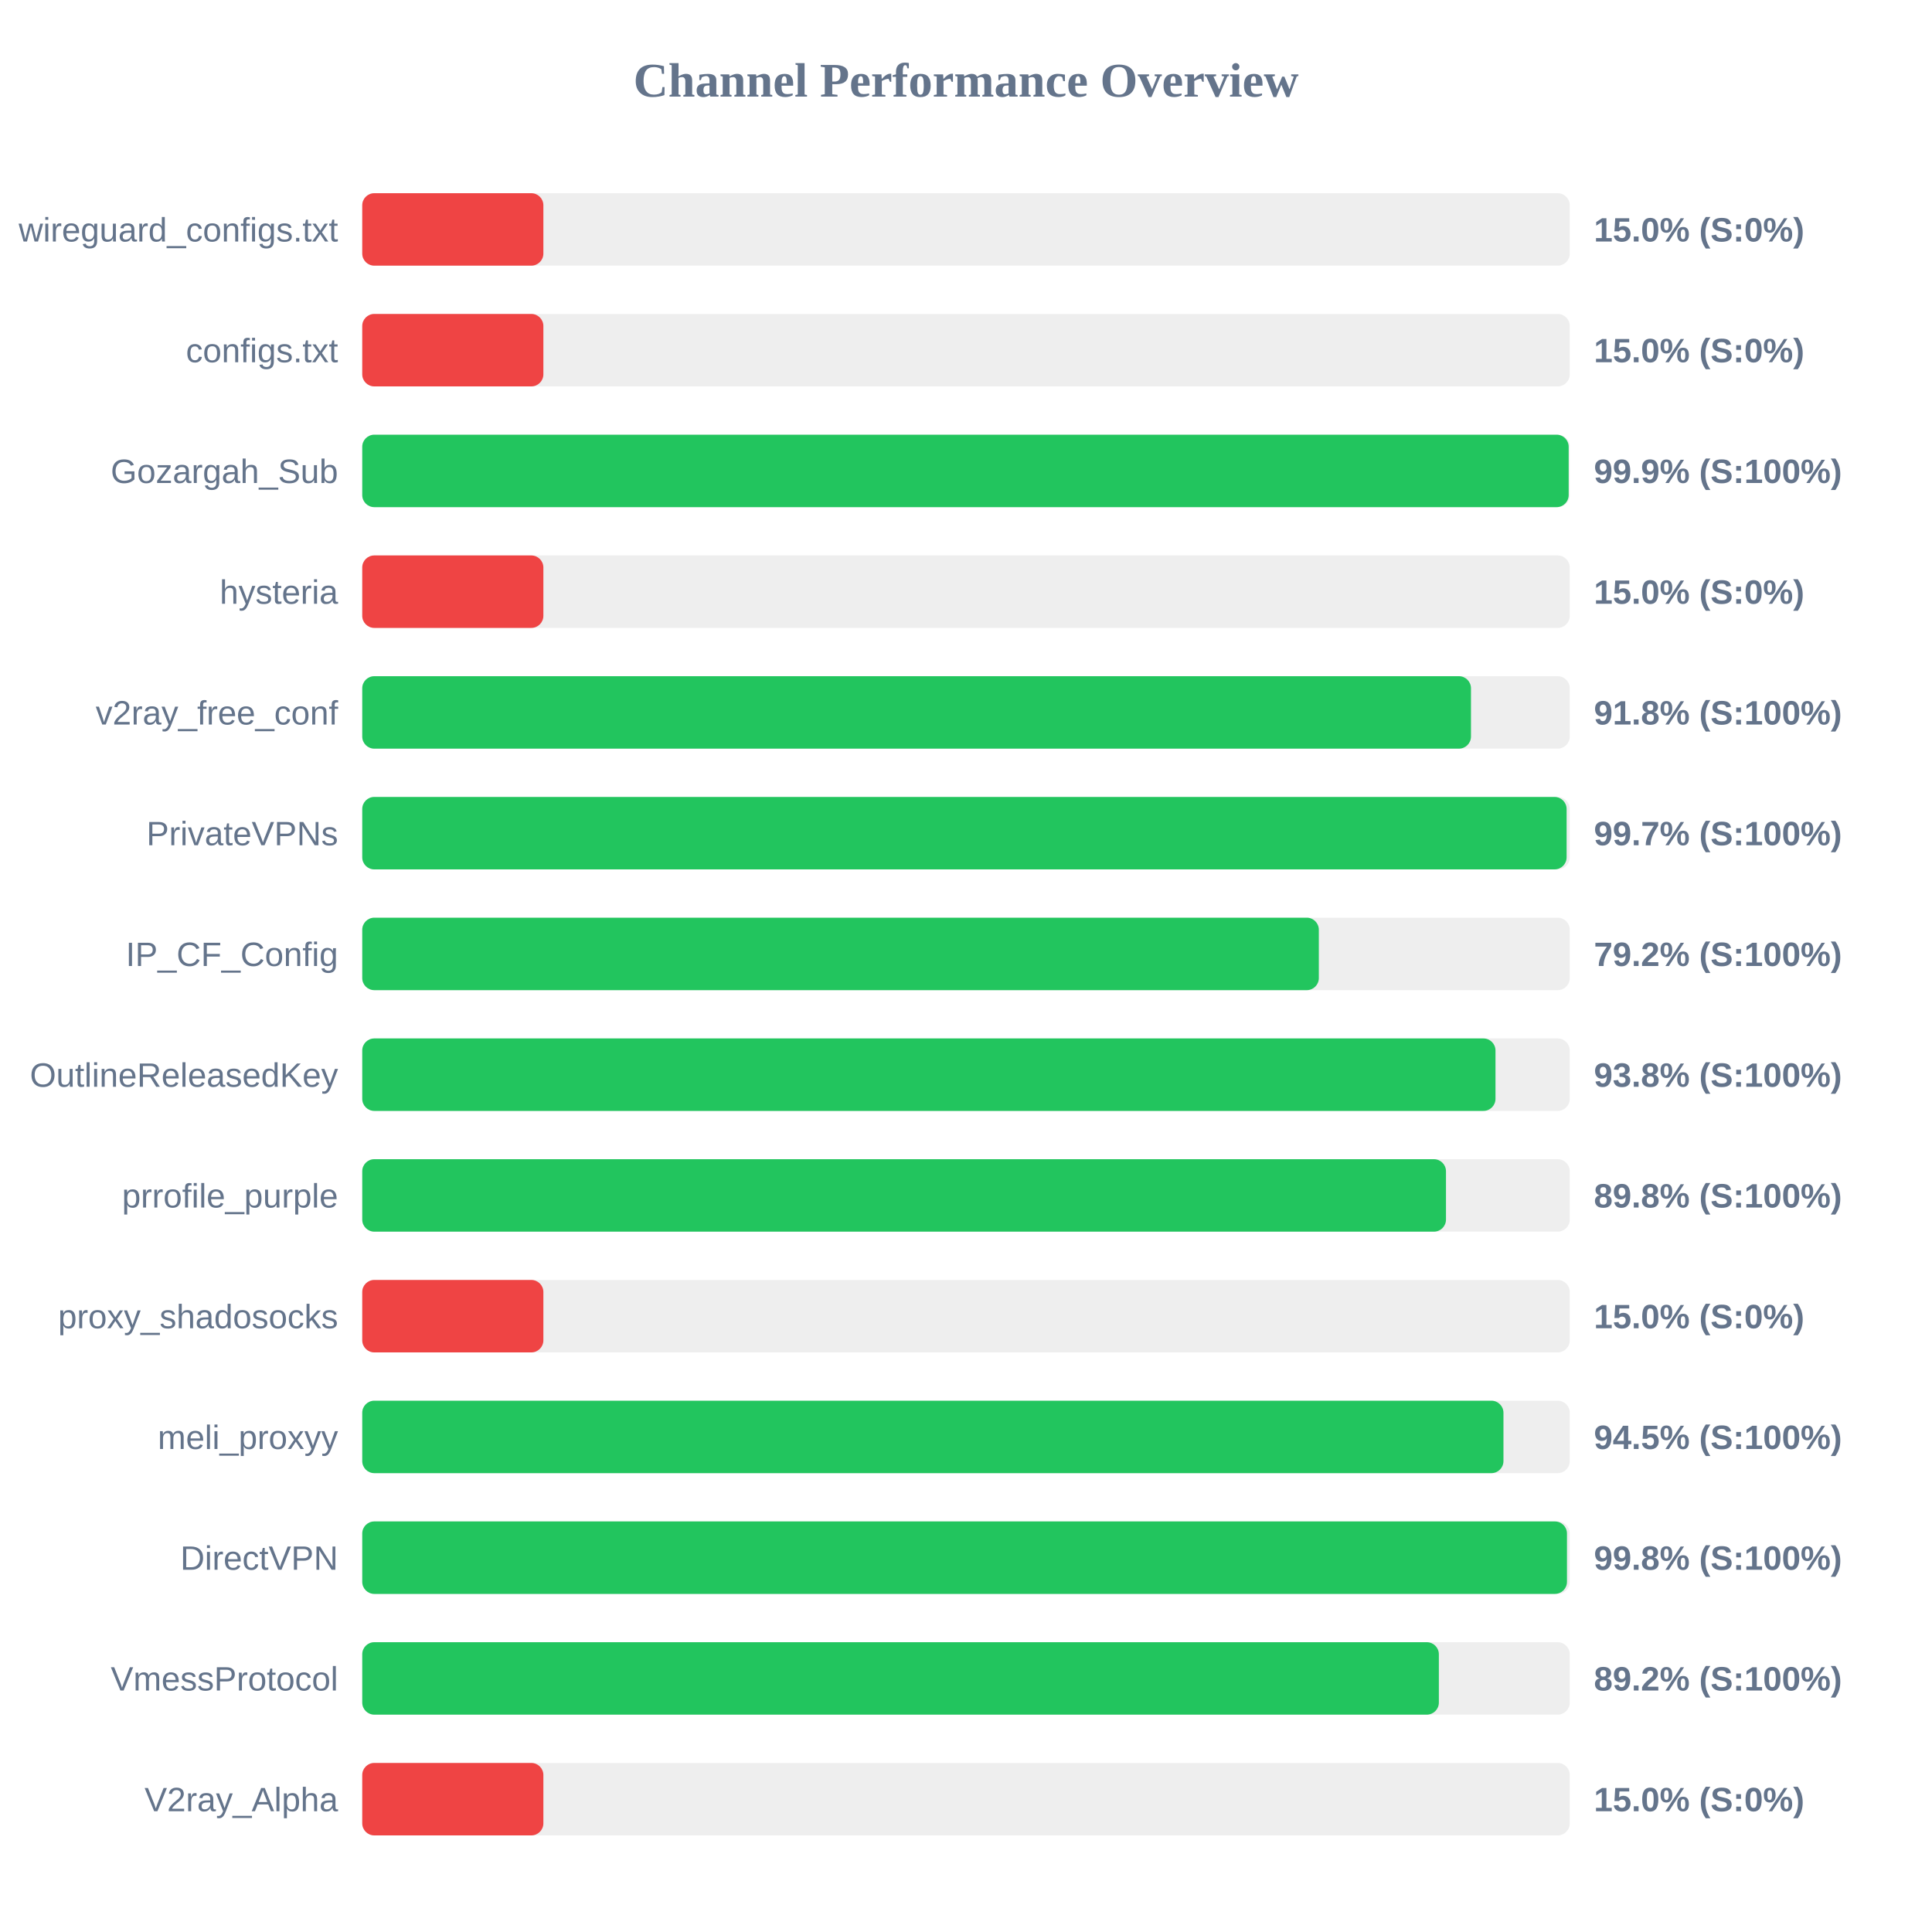
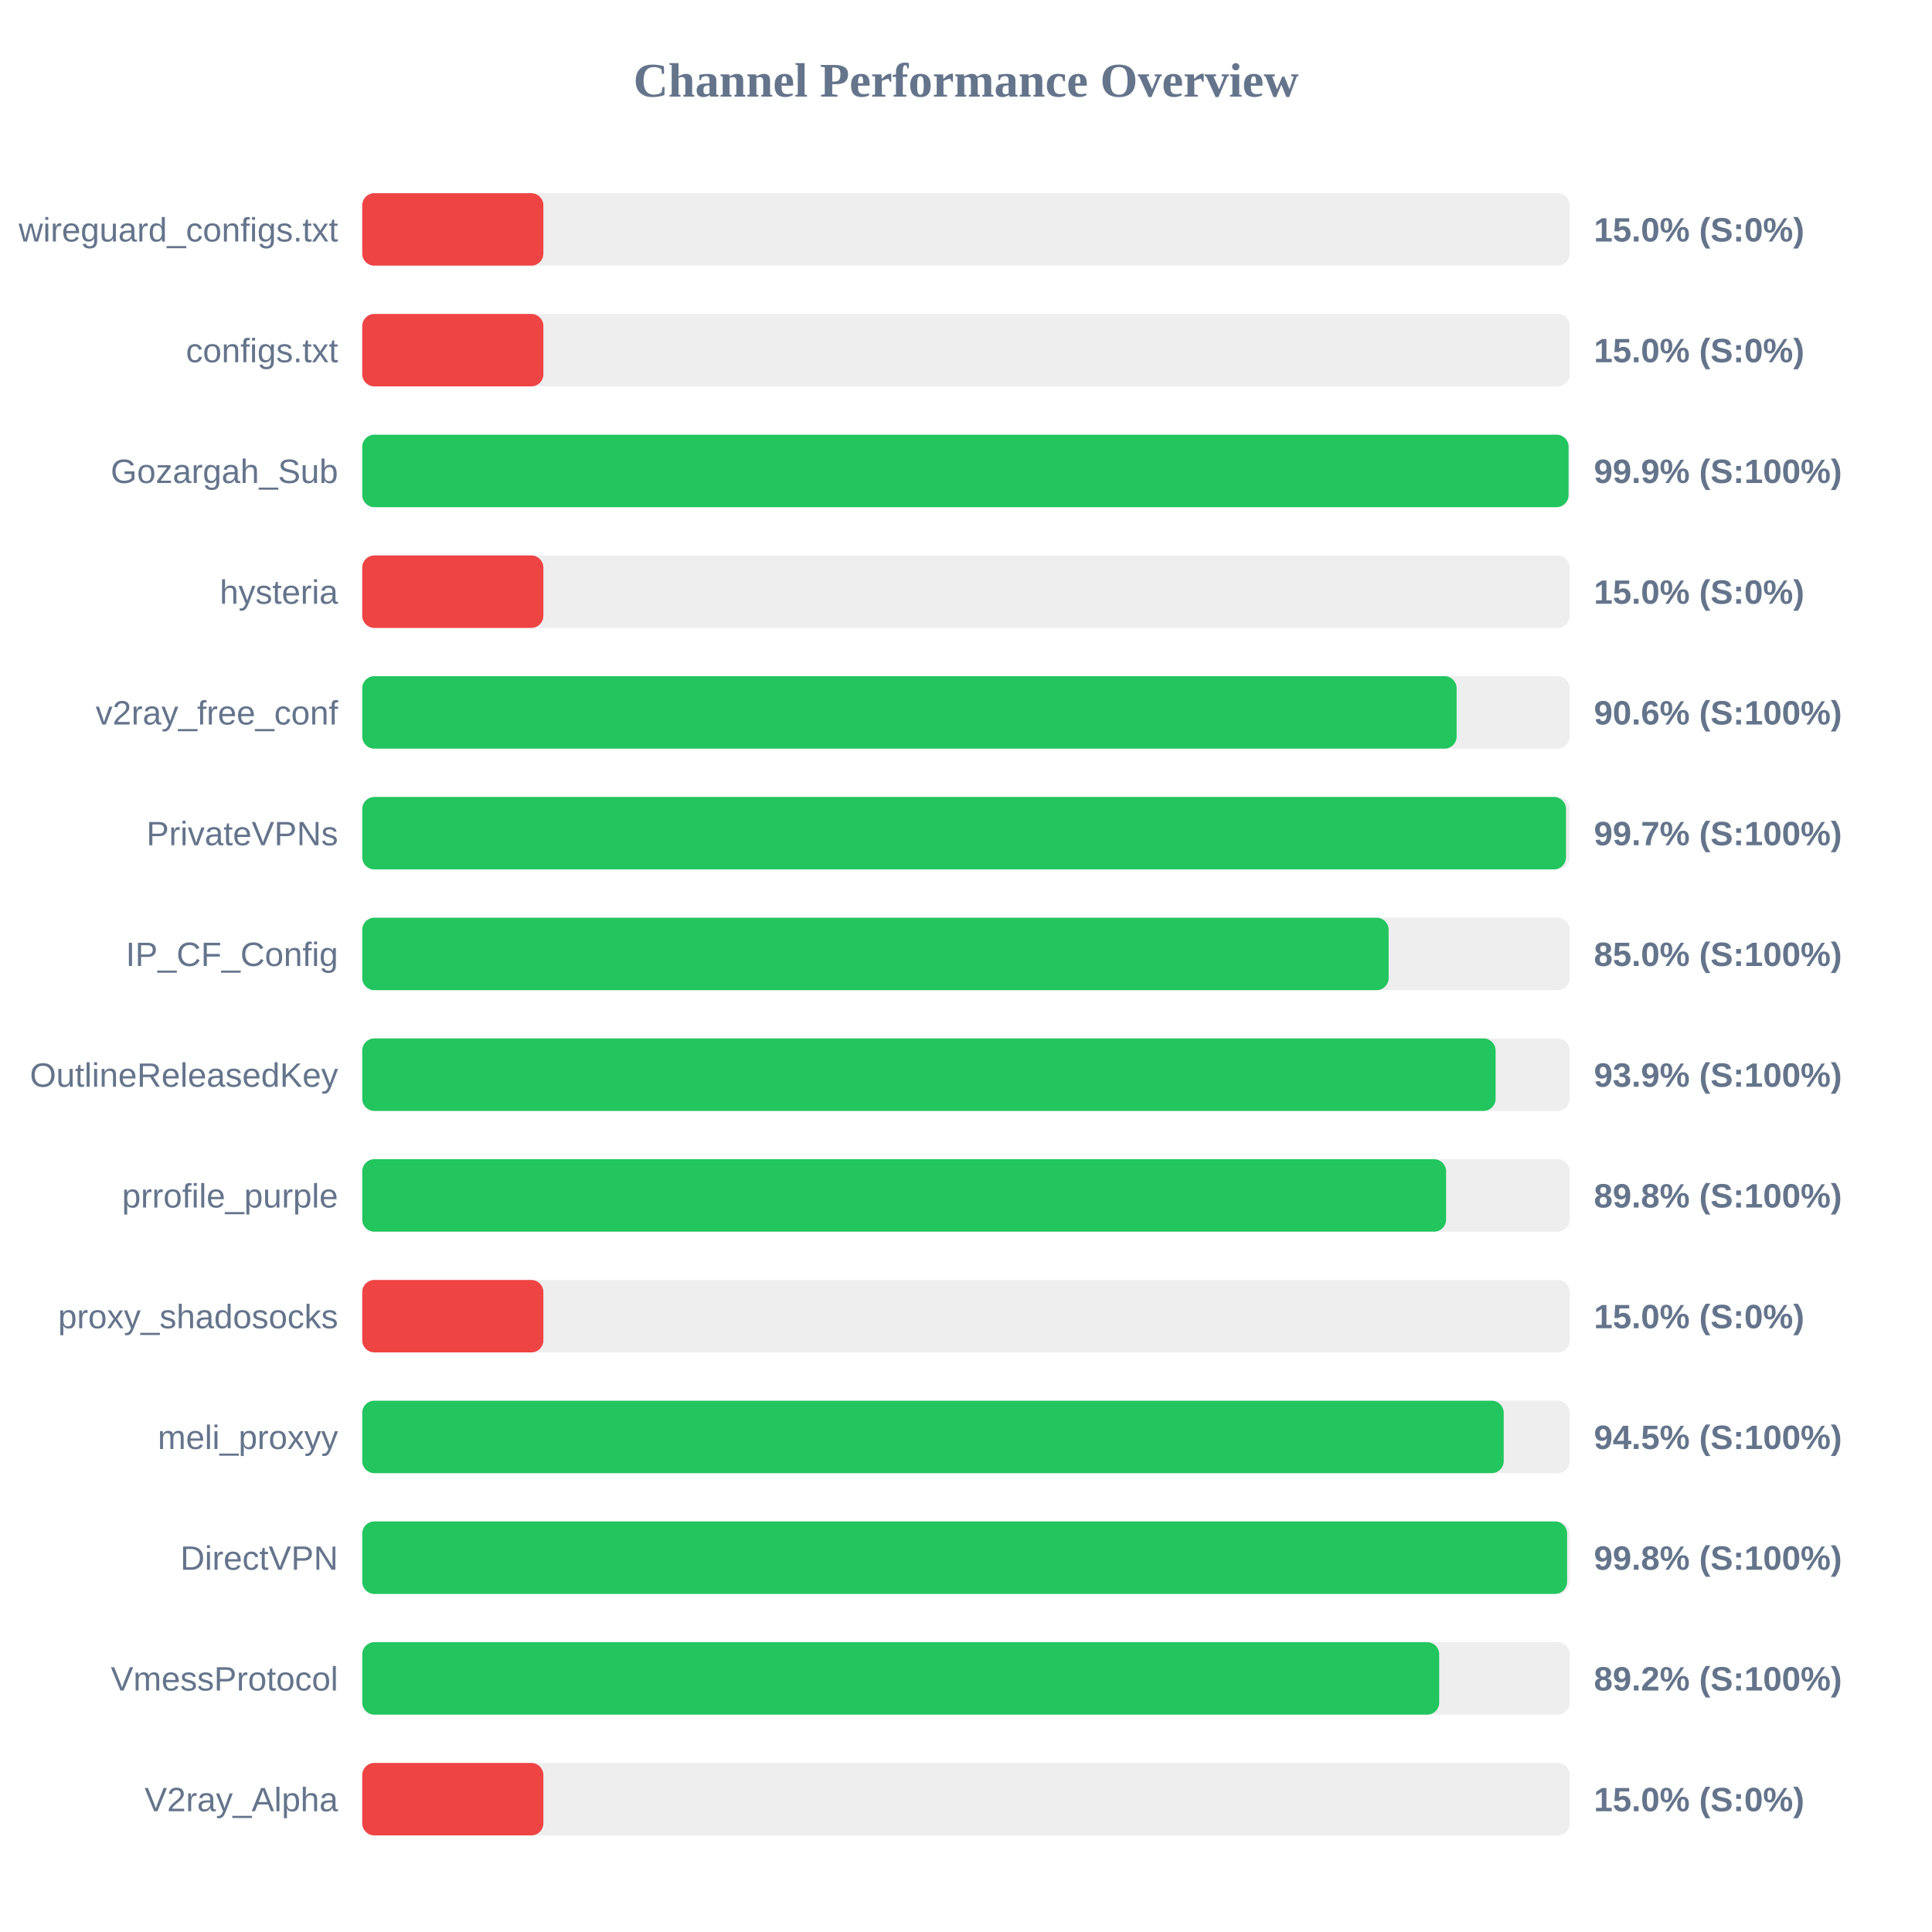
<svg xmlns="http://www.w3.org/2000/svg" width="800" height="800" version="1.1">
  <style>
        .row { font: 14px Arial; fill: #64748b; }
        .score { font: bold 14px Arial; fill: #64748b; }
    </style>
  <text x="400" y="40" text-anchor="middle" font-size="20px" font-weight="bold" fill="#64748b">Channel Performance Overview</text>
  <rect x="150" y="80" width="500" height="30" fill="#eee" rx="5" />
  <rect x="150" y="80" width="75.0" height="30" fill="#ef4444" rx="5" />
  <text x="140" y="100" text-anchor="end" class="row">wireguard_configs.txt</text>
  <text x="660" y="100" text-anchor="start" class="score">15.0% (S:0%)</text>
  <rect x="150" y="130" width="500" height="30" fill="#eee" rx="5" />
  <rect x="150" y="130" width="75.0" height="30" fill="#ef4444" rx="5" />
  <text x="140" y="150" text-anchor="end" class="row">configs.txt</text>
  <text x="660" y="150" text-anchor="start" class="score">15.0% (S:0%)</text>
  <rect x="150" y="180" width="500" height="30" fill="#eee" rx="5" />
-   <rect x="150" y="180" width="499.55" height="30" fill="#22c55e" rx="5" />
+   <rect x="150" y="180" width="499.5" height="30" fill="#22c55e" rx="5" />
  <text x="140" y="200" text-anchor="end" class="row">Gozargah_Sub</text>
  <text x="660" y="200" text-anchor="start" class="score">99.9% (S:100%)</text>
  <rect x="150" y="230" width="500" height="30" fill="#eee" rx="5" />
  <rect x="150" y="230" width="75.0" height="30" fill="#ef4444" rx="5" />
  <text x="140" y="250" text-anchor="end" class="row">hysteria</text>
  <text x="660" y="250" text-anchor="start" class="score">15.0% (S:0%)</text>
  <rect x="150" y="280" width="500" height="30" fill="#eee" rx="5" />
-   <rect x="150" y="280" width="459.1" height="30" fill="#22c55e" rx="5" />
+   <rect x="150" y="280" width="453.15" height="30" fill="#22c55e" rx="5" />
  <text x="140" y="300" text-anchor="end" class="row">v2ray_free_conf</text>
-   <text x="660" y="300" text-anchor="start" class="score">91.8% (S:100%)</text>
+   <text x="660" y="300" text-anchor="start" class="score">90.6% (S:100%)</text>
  <rect x="150" y="330" width="500" height="30" fill="#eee" rx="5" />
-   <rect x="150" y="330" width="498.7" height="30" fill="#22c55e" rx="5" />
+   <rect x="150" y="330" width="498.45" height="30" fill="#22c55e" rx="5" />
  <text x="140" y="350" text-anchor="end" class="row">PrivateVPNs</text>
  <text x="660" y="350" text-anchor="start" class="score">99.7% (S:100%)</text>
  <rect x="150" y="380" width="500" height="30" fill="#eee" rx="5" />
-   <rect x="150" y="380" width="396.1" height="30" fill="#22c55e" rx="5" />
+   <rect x="150" y="380" width="425.0" height="30" fill="#22c55e" rx="5" />
  <text x="140" y="400" text-anchor="end" class="row">IP_CF_Config</text>
-   <text x="660" y="400" text-anchor="start" class="score">79.2% (S:100%)</text>
+   <text x="660" y="400" text-anchor="start" class="score">85.0% (S:100%)</text>
  <rect x="150" y="430" width="500" height="30" fill="#eee" rx="5" />
-   <rect x="150" y="430" width="469.25" height="30" fill="#22c55e" rx="5" />
+   <rect x="150" y="430" width="469.3" height="30" fill="#22c55e" rx="5" />
  <text x="140" y="450" text-anchor="end" class="row">OutlineReleasedKey</text>
-   <text x="660" y="450" text-anchor="start" class="score">93.8% (S:100%)</text>
+   <text x="660" y="450" text-anchor="start" class="score">93.9% (S:100%)</text>
  <rect x="150" y="480" width="500" height="30" fill="#eee" rx="5" />
-   <rect x="150" y="480" width="448.75" height="30" fill="#22c55e" rx="5" />
+   <rect x="150" y="480" width="448.8" height="30" fill="#22c55e" rx="5" />
  <text x="140" y="500" text-anchor="end" class="row">prrofile_purple</text>
  <text x="660" y="500" text-anchor="start" class="score">89.8% (S:100%)</text>
  <rect x="150" y="530" width="500" height="30" fill="#eee" rx="5" />
  <rect x="150" y="530" width="75.0" height="30" fill="#ef4444" rx="5" />
  <text x="140" y="550" text-anchor="end" class="row">proxy_shadosocks</text>
  <text x="660" y="550" text-anchor="start" class="score">15.0% (S:0%)</text>
  <rect x="150" y="580" width="500" height="30" fill="#eee" rx="5" />
-   <rect x="150" y="580" width="472.55" height="30" fill="#22c55e" rx="5" />
+   <rect x="150" y="580" width="472.65" height="30" fill="#22c55e" rx="5" />
  <text x="140" y="600" text-anchor="end" class="row">meli_proxyy</text>
  <text x="660" y="600" text-anchor="start" class="score">94.5% (S:100%)</text>
  <rect x="150" y="630" width="500" height="30" fill="#eee" rx="5" />
-   <rect x="150" y="630" width="498.85" height="30" fill="#22c55e" rx="5" />
+   <rect x="150" y="630" width="498.9" height="30" fill="#22c55e" rx="5" />
  <text x="140" y="650" text-anchor="end" class="row">DirectVPN</text>
  <text x="660" y="650" text-anchor="start" class="score">99.8% (S:100%)</text>
  <rect x="150" y="680" width="500" height="30" fill="#eee" rx="5" />
-   <rect x="150" y="680" width="445.8" height="30" fill="#22c55e" rx="5" />
+   <rect x="150" y="680" width="445.95" height="30" fill="#22c55e" rx="5" />
  <text x="140" y="700" text-anchor="end" class="row">VmessProtocol</text>
  <text x="660" y="700" text-anchor="start" class="score">89.2% (S:100%)</text>
  <rect x="150" y="730" width="500" height="30" fill="#eee" rx="5" />
  <rect x="150" y="730" width="75.0" height="30" fill="#ef4444" rx="5" />
  <text x="140" y="750" text-anchor="end" class="row">V2ray_Alpha</text>
  <text x="660" y="750" text-anchor="start" class="score">15.0% (S:0%)</text>
</svg>
